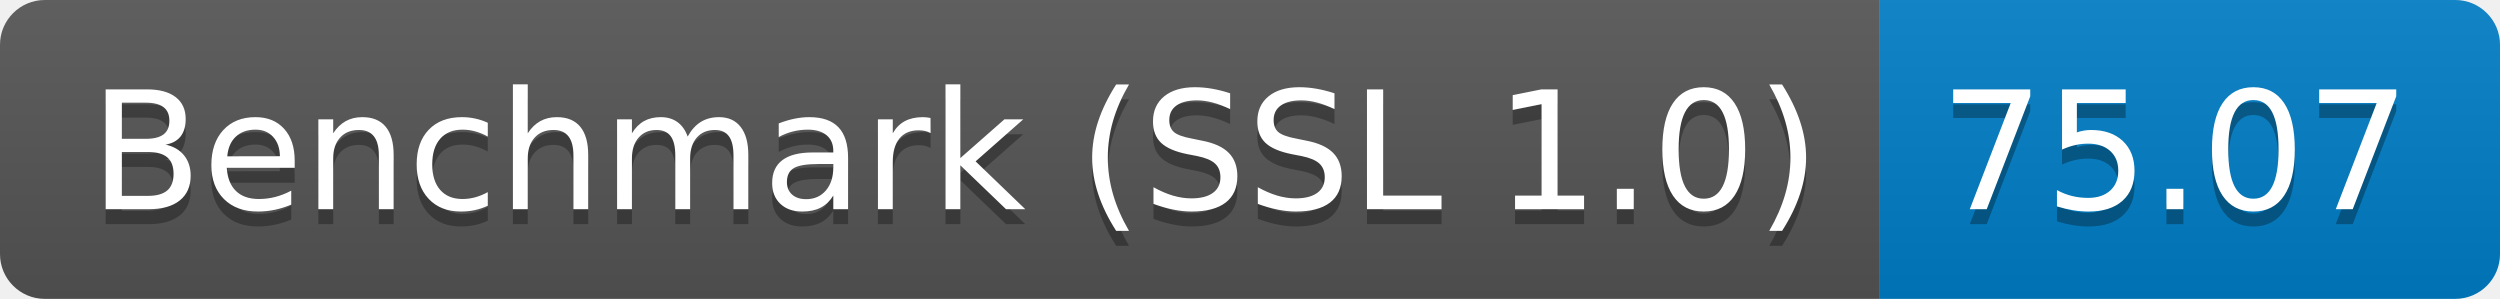
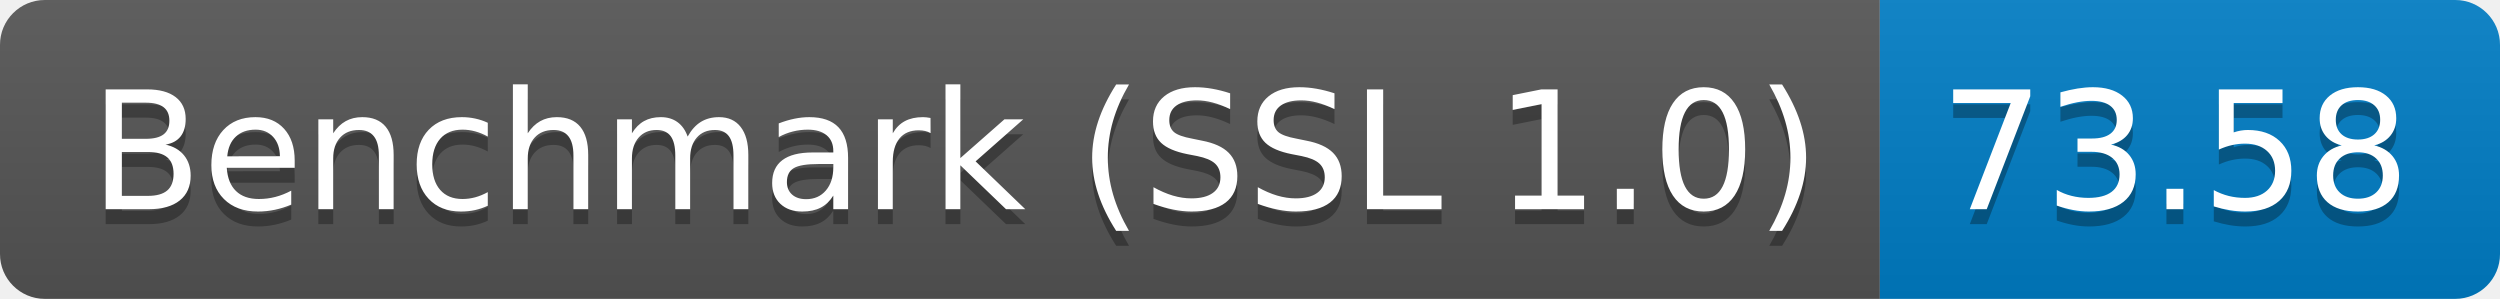
<svg xmlns="http://www.w3.org/2000/svg" height="20" width="167.3">
  <linearGradient id="smooth" x2="0" y2="100%">
    <stop offset="0" stop-color="#bbb" stop-opacity=".1" />
    <stop offset="1" stop-opacity=".1" />
  </linearGradient>
  <clipPath id="round">
    <rect fill="#fff" height="20" rx="3" width="167.3" />
  </clipPath>
  <g clip-path="url(#round)">
    <rect fill="#555" height="20" width="125.8" />
    <rect fill="#007ec6" height="20" width="41.5" x="125.8" />
    <rect fill="url(#smooth)" height="20" width="167.3" />
  </g>
  <g fill="#fff" font-family="DejaVu Sans,Verdana,Geneva,sans-serif" font-size="110" text-anchor="middle">
    <text fill="#010101" fill-opacity=".3" lengthAdjust="spacing" textLength="1158.0" transform="scale(0.1)" x="639.0" y="150">Benchmark (SSL 1.0)</text>
    <text lengthAdjust="spacing" textLength="1158.0" transform="scale(0.1)" x="639.0" y="140">Benchmark (SSL 1.0)</text>
-     <text fill="#010101" fill-opacity=".3" lengthAdjust="spacing" textLength="315.0" transform="scale(0.1)" x="1455.5" y="150">75.07</text>
-     <text lengthAdjust="spacing" textLength="315.0" transform="scale(0.1)" x="1455.5" y="140">75.07</text>
+     <text fill="#010101" fill-opacity=".3" lengthAdjust="spacing" textLength="315.0" transform="scale(0.1)" x="1455.5" y="150">73.58</text>
+     <text lengthAdjust="spacing" textLength="315.0" transform="scale(0.1)" x="1455.5" y="140">73.58</text>
  </g>
</svg>
